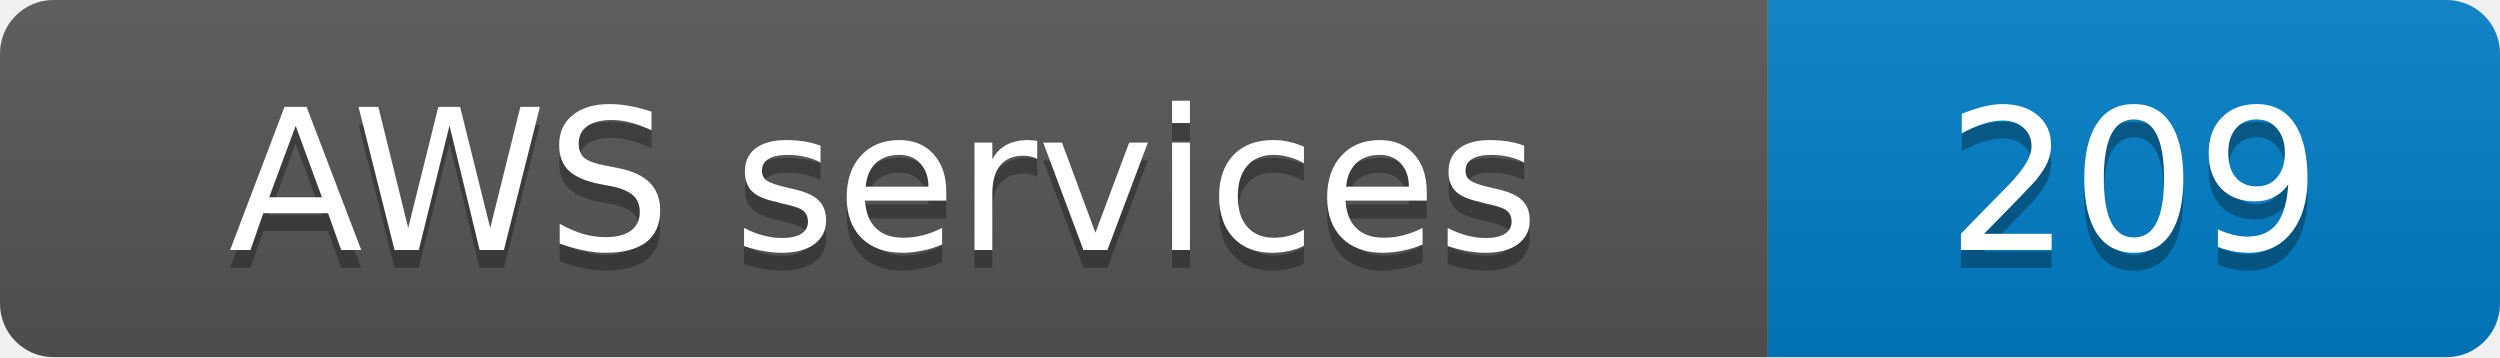
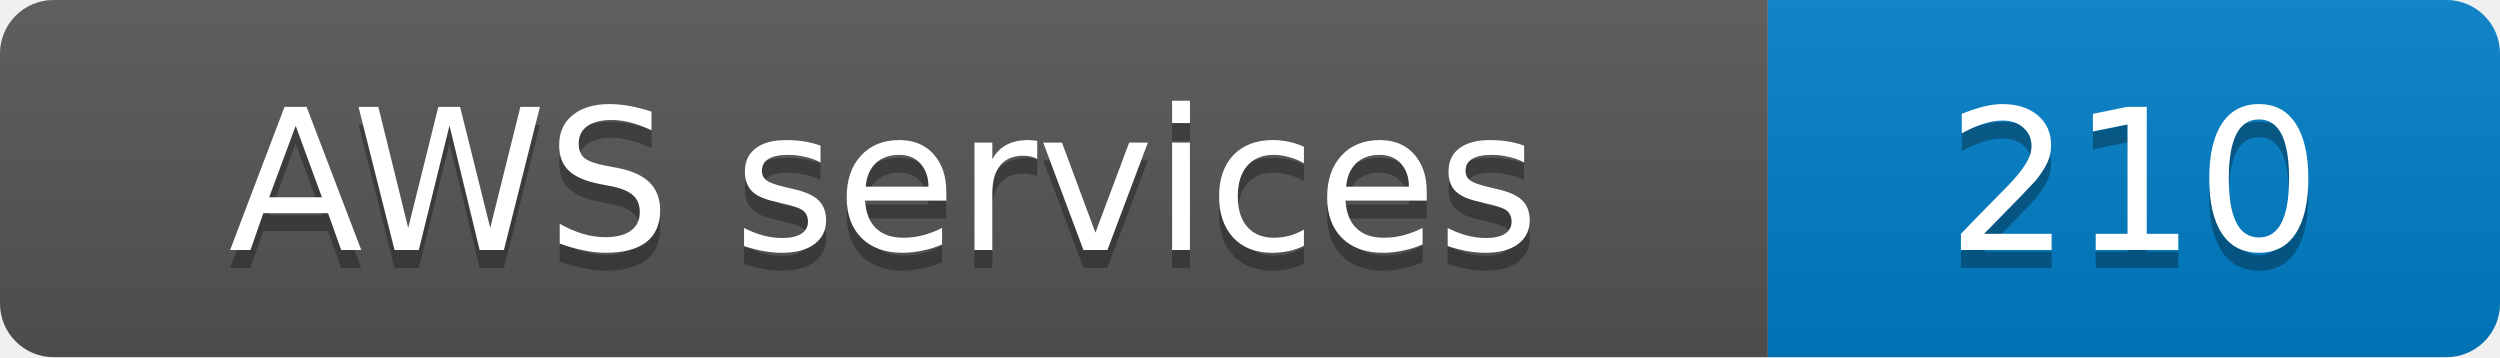
- <svg xmlns="http://www.w3.org/2000/svg" width="140" height="20" role="img" aria-label="AWS services: 209">
+ <svg xmlns="http://www.w3.org/2000/svg" width="140" height="20" role="img" aria-label="AWS services: 210">
  <linearGradient id="s" x2="0" y2="100%">
    <stop offset="0" stop-color="#bbb" stop-opacity=".1" />
    <stop offset="1" stop-opacity=".1" />
  </linearGradient>
  <clipPath id="r">
    <rect width="140" height="20" rx="3" fill="#fff" />
  </clipPath>
  <g clip-path="url(#r)">
    <rect width="99" height="20" fill="#555" />
    <rect x="99" width="41" height="20" fill="#007ec6" />
    <rect width="140" height="20" fill="url(#s)" />
  </g>
  <g fill="#fff" text-anchor="middle" font-family="Verdana,Geneva,DejaVu Sans,sans-serif" font-size="11">
    <text x="49.5" y="15" fill="#010101" fill-opacity=".3">AWS services</text>
    <text x="49.5" y="14">AWS services</text>
-     <text x="119.5" y="15" fill="#010101" fill-opacity=".3">209</text>
-     <text x="119.5" y="14">209</text>
+     <text x="119.5" y="15" fill="#010101" fill-opacity=".3">210</text>
+     <text x="119.5" y="14">210</text>
  </g>
</svg>
